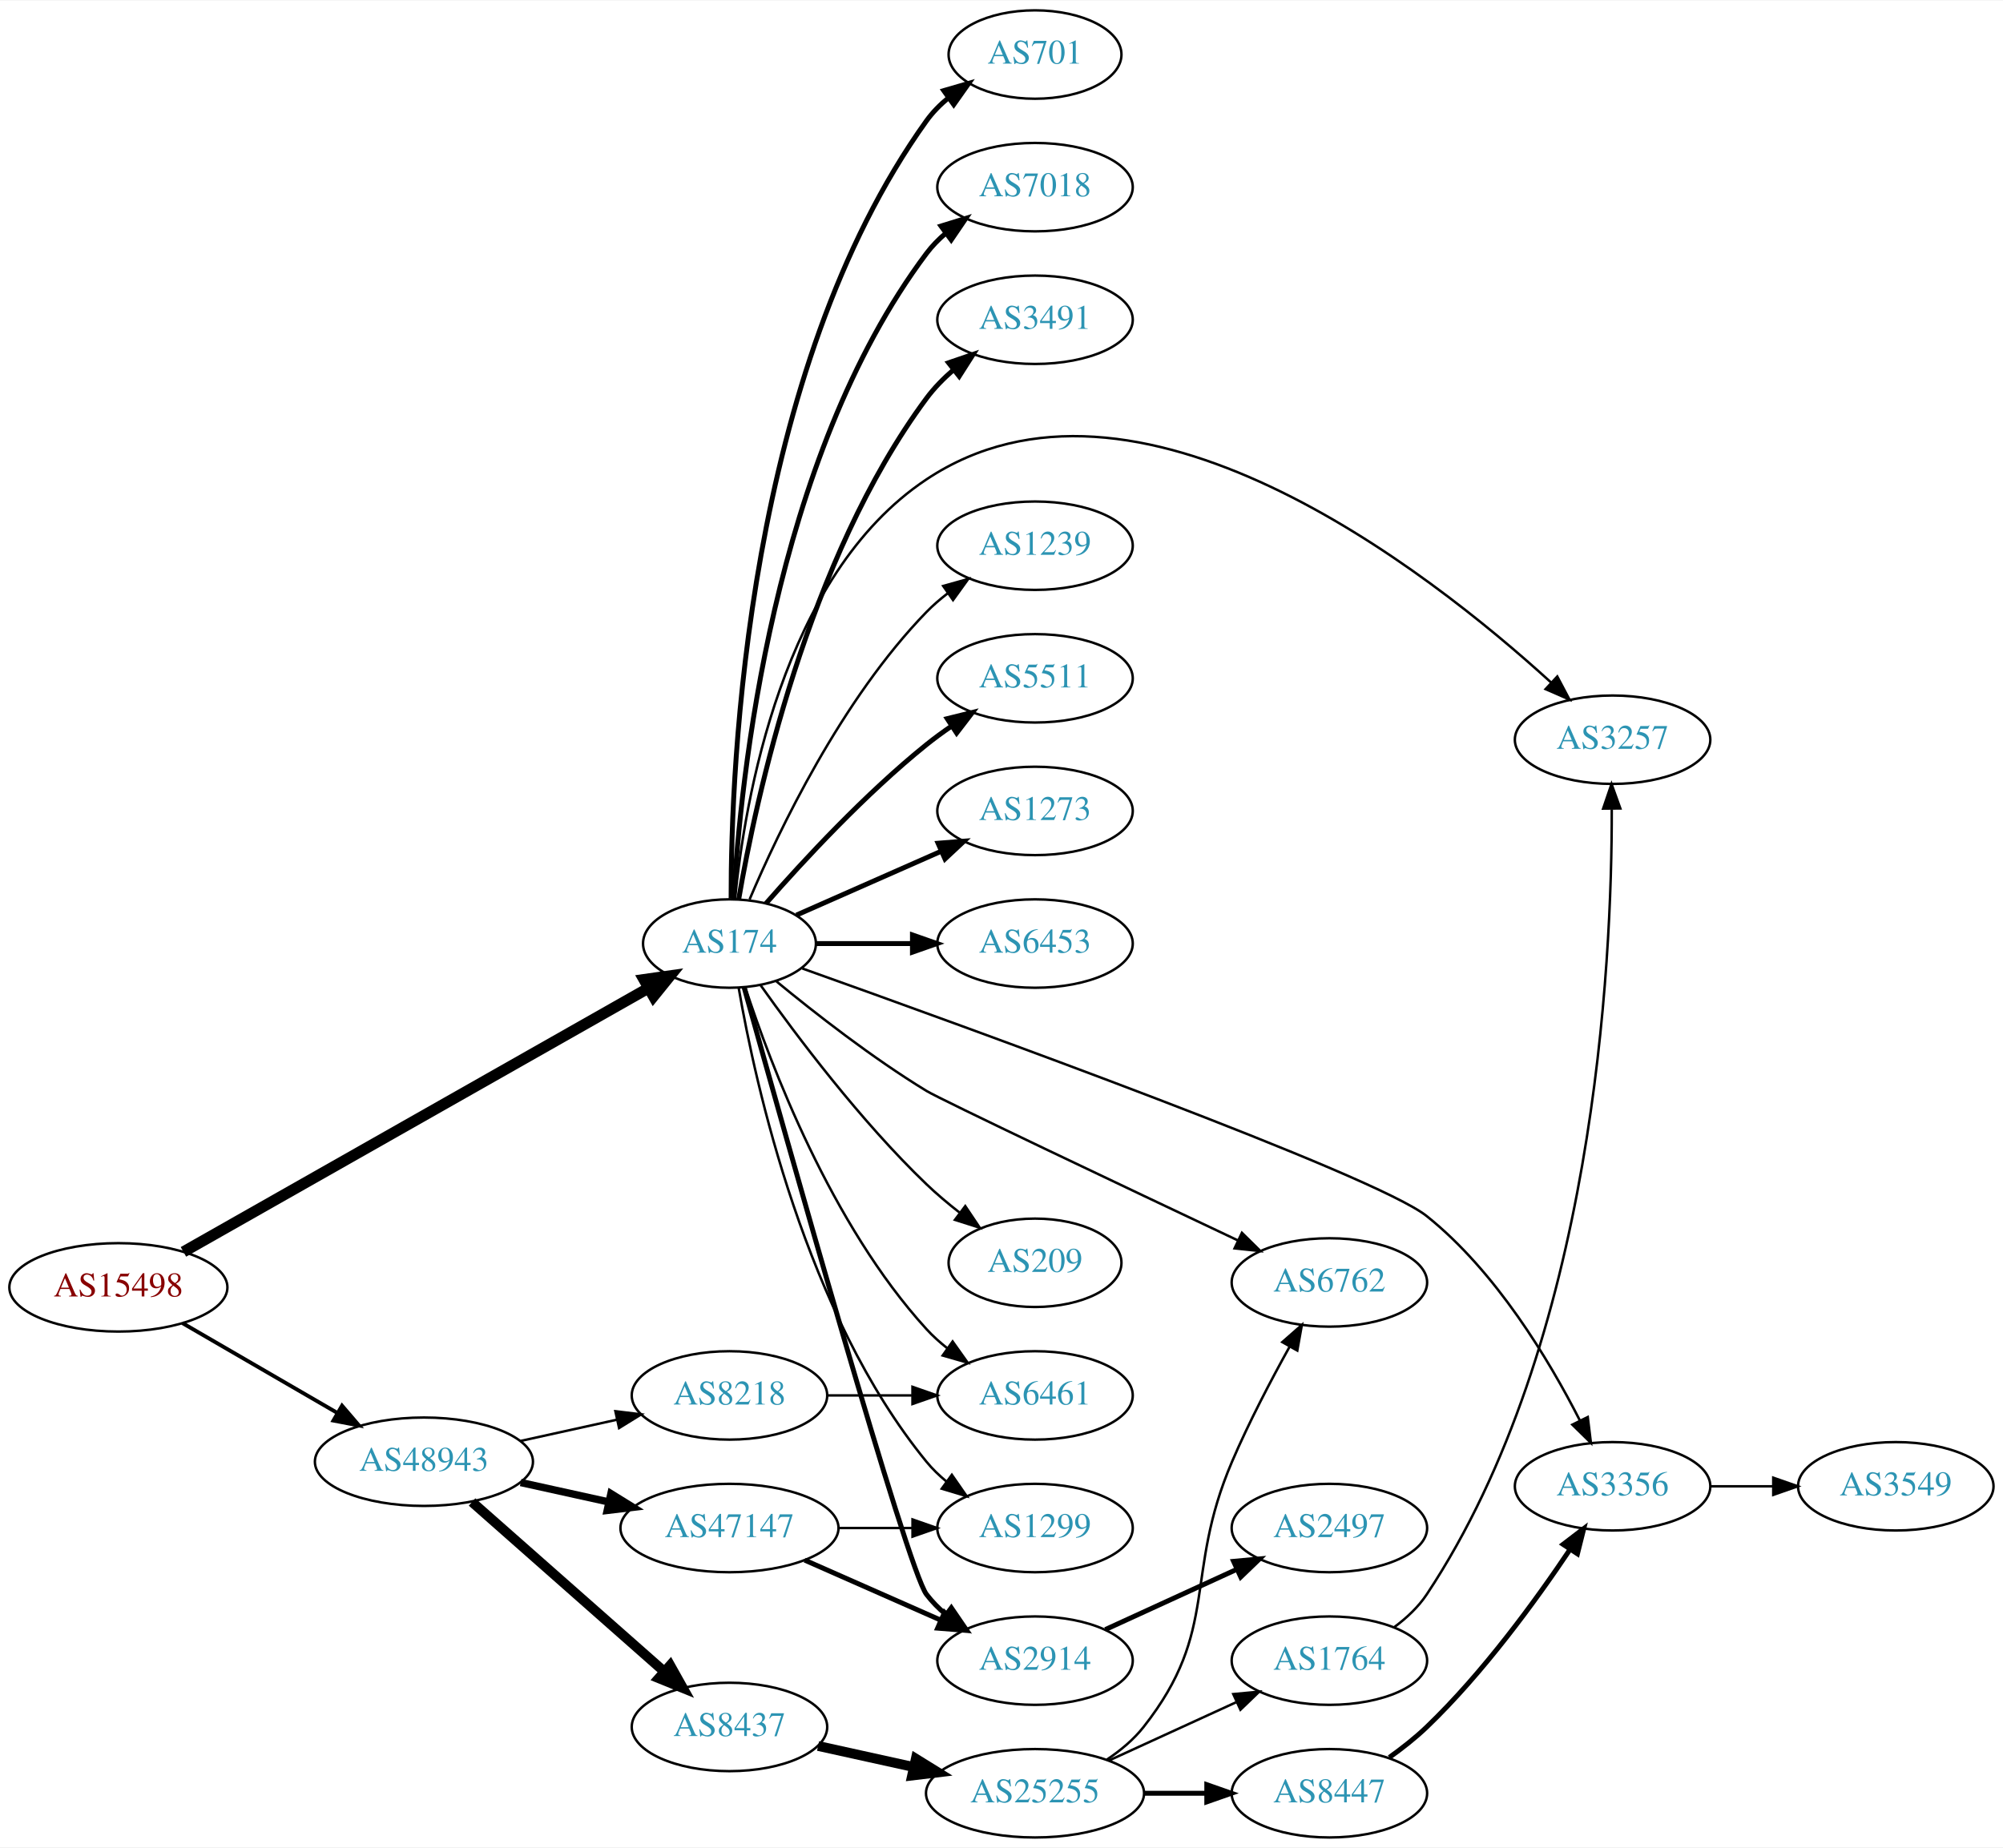
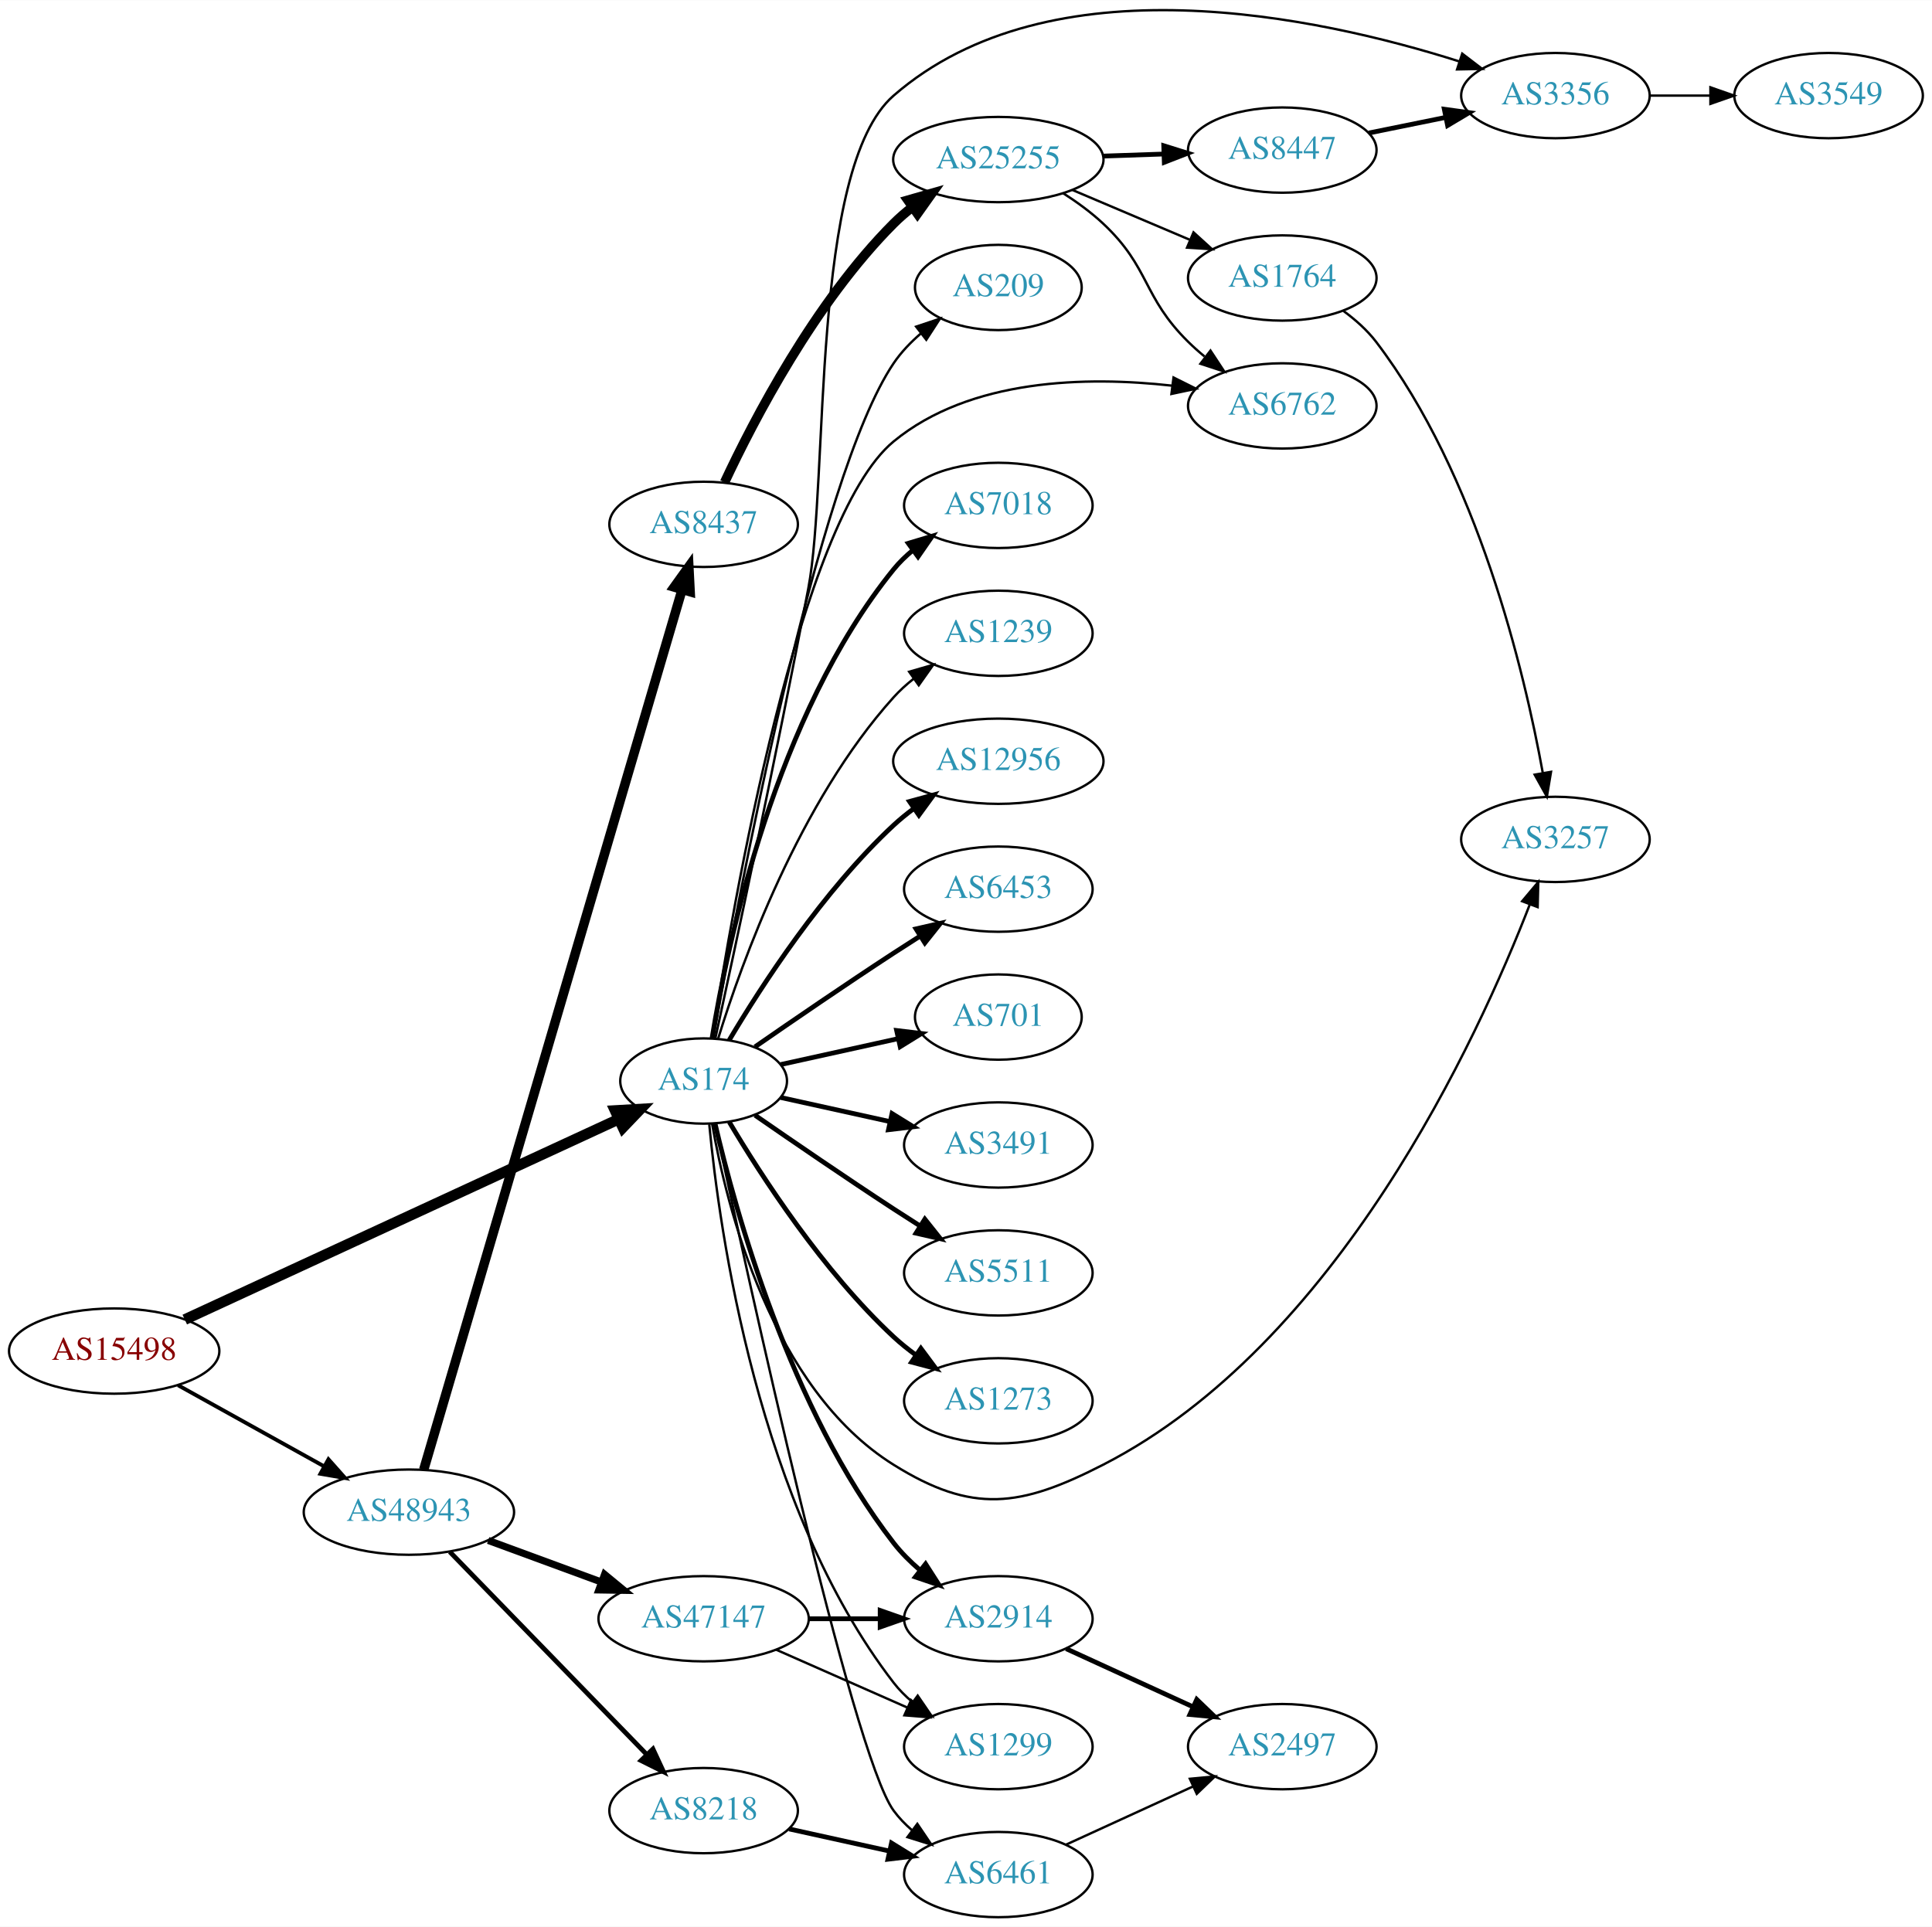
- <svg xmlns="http://www.w3.org/2000/svg" xmlns:xlink="http://www.w3.org/1999/xlink" width="815pt" height="752pt" viewBox="0.00 0.00 815.45 752.00">
-   <g id="graph0" class="graph" transform="scale(1 1) rotate(0) translate(4 748)">
-     <polygon fill="white" stroke="none" points="-4,4 -4,-748 811.448,-748 811.448,4 -4,4" />
+ <svg xmlns="http://www.w3.org/2000/svg" xmlns:xlink="http://www.w3.org/1999/xlink" width="815pt" height="813pt" viewBox="0.00 0.00 815.45 813.27">
+   <g id="graph0" class="graph" transform="scale(1 1) rotate(0) translate(4 809.27)">
+     <polygon fill="white" stroke="none" points="-4,4 -4,-809.27 811.448,-809.27 811.448,4 -4,4" />
    <g id="node1" class="node">
      <g id="a_node1">
        <a xlink:href="/asn/15498" xlink:title="AS15498 ~ RTCnow Streaming Services GmbH [AT]">
-           <ellipse fill="#ffffff" stroke="black" cx="44.196" cy="-224" rx="44.393" ry="18" />
-           <text text-anchor="middle" x="44.196" y="-220.3" font-family="Times,serif" font-size="14.00" fill="#880000">AS15498</text>
+           <ellipse fill="#ffffff" stroke="black" cx="44.196" cy="-239" rx="44.393" ry="18" />
+           <text text-anchor="middle" x="44.196" y="-235.3" font-family="Times,serif" font-size="14.00" fill="#880000">AS15498</text>
        </a>
      </g>
    </g>
    <g id="node2" class="node">
      <g id="a_node2">
        <a xlink:href="/asn/174" xlink:title="AS174 ~ Cogent Communications [US]">
-           <ellipse fill="#ffffff" stroke="black" cx="292.98" cy="-364" rx="35.194" ry="18" />
-           <text text-anchor="middle" x="292.98" y="-360.3" font-family="Times,serif" font-size="14.00" fill="#2c94b3">AS174</text>
+           <ellipse fill="#ffffff" stroke="black" cx="292.98" cy="-353" rx="35.194" ry="18" />
+           <text text-anchor="middle" x="292.98" y="-349.3" font-family="Times,serif" font-size="14.00" fill="#2c94b3">AS174</text>
        </a>
      </g>
    </g>
    <g id="edge1" class="edge">
-       <path fill="none" stroke="black" stroke-width="4.5" d="M70.677,-238.455C116.007,-264.171 210.541,-317.8 260.102,-345.915" />
-       <polygon fill="black" stroke="black" stroke-width="4.5" points="258.17,-349.346 268.81,-350.856 262.055,-342.497 258.17,-349.346" />
+       <path fill="none" stroke="black" stroke-width="4.5" d="M73.988,-252.3C119.523,-273.335 208.01,-314.211 257.085,-336.88" />
+       <polygon fill="black" stroke="black" stroke-width="4.5" points="255.62,-340.541 266.35,-341.16 258.923,-333.392 255.62,-340.541" />
    </g>
    <g id="node3" class="node">
      <g id="a_node3">
        <a xlink:href="/asn/48943" xlink:title="AS48943 ~ KAPPER NETWORK-COMMUNICATIONS GmbH [AT]">
-           <ellipse fill="#ffffff" stroke="black" cx="168.588" cy="-153" rx="44.393" ry="18" />
-           <text text-anchor="middle" x="168.588" y="-149.3" font-family="Times,serif" font-size="14.00" fill="#2c94b3">AS48943</text>
+           <ellipse fill="#ffffff" stroke="black" cx="168.588" cy="-171" rx="44.393" ry="18" />
+           <text text-anchor="middle" x="168.588" y="-167.3" font-family="Times,serif" font-size="14.00" fill="#2c94b3">AS48943</text>
        </a>
      </g>
    </g>
    <g id="edge2" class="edge">
-       <path fill="none" stroke="black" stroke-width="1.565" d="M70.259,-209.461C88.454,-198.906 113.287,-184.5 133.315,-172.882" />
-       <polygon fill="black" stroke="black" stroke-width="1.565" points="135.244,-175.809 142.138,-167.764 131.732,-169.754 135.244,-175.809" />
+       <path fill="none" stroke="black" stroke-width="1.62" d="M71.152,-224.579C89.083,-214.617 113.137,-201.253 132.735,-190.364" />
+       <polygon fill="black" stroke="black" stroke-width="1.62" points="134.628,-193.316 141.669,-185.4 131.228,-187.197 134.628,-193.316" />
    </g>
    <g id="node4" class="node">
      <g id="a_node4">
-         <a xlink:href="/asn/701" xlink:title="AS701 ~ UUNET [US]">
-           <ellipse fill="#ffffff" stroke="black" cx="417.373" cy="-726" rx="35.194" ry="18" />
-           <text text-anchor="middle" x="417.373" y="-722.3" font-family="Times,serif" font-size="14.00" fill="#2c94b3">AS701</text>
+         <a xlink:href="/asn/7018" xlink:title="AS7018 ~ AT&amp;T Services, Inc. [US]">
+           <ellipse fill="#ffffff" stroke="black" cx="417.373" cy="-596" rx="39.794" ry="18" />
+           <text text-anchor="middle" x="417.373" y="-592.3" font-family="Times,serif" font-size="14.00" fill="#2c94b3">AS7018</text>
        </a>
      </g>
    </g>
    <g id="edge3" class="edge">
-       <path fill="none" stroke="black" stroke-width="2" d="M293.648,-382.298C293.569,-436.16 299.862,-596.771 373.176,-699 375.67,-702.477 378.763,-705.603 382.141,-708.388" />
-       <polygon fill="black" stroke="black" stroke-width="2" points="380.216,-711.314 390.39,-714.27 384.28,-705.615 380.216,-711.314" />
+       <path fill="none" stroke="black" stroke-width="2" d="M296.561,-371.178C303.016,-410.997 323.088,-507.286 373.176,-569 375.545,-571.918 378.318,-574.612 381.295,-577.075" />
+       <polygon fill="black" stroke="black" stroke-width="2" points="379.371,-580.003 389.517,-583.052 383.486,-574.341 379.371,-580.003" />
    </g>
    <g id="node5" class="node">
      <g id="a_node5">
-         <a xlink:href="/asn/7018" xlink:title="AS7018 ~ AT&amp;T Services, Inc. [US]">
-           <ellipse fill="#ffffff" stroke="black" cx="417.373" cy="-672" rx="39.794" ry="18" />
-           <text text-anchor="middle" x="417.373" y="-668.3" font-family="Times,serif" font-size="14.00" fill="#2c94b3">AS7018</text>
+         <a xlink:href="/asn/1239" xlink:title="AS1239 ~ Sprint [US]">
+           <ellipse fill="#ffffff" stroke="black" cx="417.373" cy="-542" rx="39.794" ry="18" />
+           <text text-anchor="middle" x="417.373" y="-538.3" font-family="Times,serif" font-size="14.00" fill="#2c94b3">AS1239</text>
        </a>
      </g>
    </g>
    <g id="edge4" class="edge">
-       <path fill="none" stroke="black" stroke-width="2" d="M294.675,-382.063C297.363,-429.78 310.383,-561.264 373.176,-645 375.431,-648.007 378.128,-650.76 381.058,-653.26" />
-       <polygon fill="black" stroke="black" stroke-width="2" points="379.092,-656.159 389.214,-659.288 383.253,-650.53 379.092,-656.159" />
+       <path fill="none" stroke="black" d="M299.118,-370.94C309.021,-402.979 333.359,-470.812 373.176,-515 375.693,-517.792 378.564,-520.401 381.603,-522.812" />
+       <polygon fill="black" stroke="black" points="379.732,-525.776 389.911,-528.715 383.786,-520.07 379.732,-525.776" />
    </g>
    <g id="node6" class="node">
      <g id="a_node6">
-         <a xlink:href="/asn/3491" xlink:title="AS3491 ~ PCCW Global, Inc. [US]">
-           <ellipse fill="#ffffff" stroke="black" cx="417.373" cy="-618" rx="39.794" ry="18" />
-           <text text-anchor="middle" x="417.373" y="-614.3" font-family="Times,serif" font-size="14.00" fill="#2c94b3">AS3491</text>
+         <a xlink:href="/asn/12956" xlink:title="AS12956 ~ TELXIUS [ES]">
+           <ellipse fill="#ffffff" stroke="black" cx="417.373" cy="-488" rx="44.393" ry="18" />
+           <text text-anchor="middle" x="417.373" y="-484.3" font-family="Times,serif" font-size="14.00" fill="#2c94b3">AS12956</text>
        </a>
      </g>
    </g>
    <g id="edge5" class="edge">
-       <path fill="none" stroke="black" stroke-width="2" d="M296.746,-382.084C303.62,-422.231 324.559,-520.419 373.176,-586 376.292,-590.203 380.115,-594.1 384.186,-597.623" />
-       <polygon fill="black" stroke="black" stroke-width="2" points="382.174,-600.493 392.199,-603.92 386.499,-594.989 382.174,-600.493" />
+       <path fill="none" stroke="black" stroke-width="2" d="M303.793,-370.279C317.299,-393.011 343.359,-433.314 373.176,-461 375.783,-463.42 378.637,-465.746 381.595,-467.948" />
+       <polygon fill="black" stroke="black" stroke-width="2" points="379.873,-471.012 390.095,-473.8 383.843,-465.246 379.873,-471.012" />
    </g>
    <g id="node7" class="node">
      <g id="a_node7">
-         <a xlink:href="/asn/1239" xlink:title="AS1239 ~ Sprint [US]">
-           <ellipse fill="#ffffff" stroke="black" cx="417.373" cy="-526" rx="39.794" ry="18" />
-           <text text-anchor="middle" x="417.373" y="-522.3" font-family="Times,serif" font-size="14.00" fill="#2c94b3">AS1239</text>
+         <a xlink:href="/asn/6453" xlink:title="AS6453 ~ TATA COMMUNICATIONS (AMERICA) INC [US]">
+           <ellipse fill="#ffffff" stroke="black" cx="417.373" cy="-434" rx="39.794" ry="18" />
+           <text text-anchor="middle" x="417.373" y="-430.3" font-family="Times,serif" font-size="14.00" fill="#2c94b3">AS6453</text>
        </a>
      </g>
    </g>
    <g id="edge6" class="edge">
-       <path fill="none" stroke="black" d="M301.171,-381.975C312.938,-409.682 338.512,-463.348 373.176,-499 375.797,-501.695 378.737,-504.239 381.82,-506.608" />
-       <polygon fill="black" stroke="black" points="379.986,-509.597 390.189,-512.455 383.995,-503.859 379.986,-509.597" />
+       <path fill="none" stroke="black" stroke-width="2" d="M314.671,-367.44C330.563,-378.449 353.113,-393.897 373.176,-407 376.758,-409.339 380.529,-411.759 384.289,-414.144" />
+       <polygon fill="black" stroke="black" stroke-width="2" points="382.623,-417.231 392.95,-419.596 386.352,-411.307 382.623,-417.231" />
    </g>
    <g id="node8" class="node">
      <g id="a_node8">
-         <a xlink:href="/asn/5511" xlink:title="AS5511 ~ Orange S.A. [FR]">
-           <ellipse fill="#ffffff" stroke="black" cx="417.373" cy="-472" rx="39.794" ry="18" />
-           <text text-anchor="middle" x="417.373" y="-468.3" font-family="Times,serif" font-size="14.00" fill="#2c94b3">AS5511</text>
+         <a xlink:href="/asn/701" xlink:title="AS701 ~ UUNET [US]">
+           <ellipse fill="#ffffff" stroke="black" cx="417.373" cy="-380" rx="35.194" ry="18" />
+           <text text-anchor="middle" x="417.373" y="-376.3" font-family="Times,serif" font-size="14.00" fill="#2c94b3">AS701</text>
        </a>
      </g>
    </g>
    <g id="edge7" class="edge">
-       <path fill="none" stroke="black" stroke-width="2" d="M307.854,-380.345C322.924,-397.559 348.202,-424.901 373.176,-445 376.432,-447.62 379.957,-450.192 383.542,-452.646" />
-       <polygon fill="black" stroke="black" stroke-width="2" points="381.629,-455.577 391.914,-458.121 385.46,-449.719 381.629,-455.577" />
+       <path fill="none" stroke="black" stroke-width="2" d="M325.499,-359.953C340.632,-363.292 358.96,-367.335 375.18,-370.913" />
+       <polygon fill="black" stroke="black" stroke-width="2" points="374.441,-374.334 384.96,-373.07 375.949,-367.498 374.441,-374.334" />
    </g>
    <g id="node9" class="node">
      <g id="a_node9">
-         <a xlink:href="/asn/1273" xlink:title="AS1273 ~ Vodafone Group PLC [EU]">
-           <ellipse fill="#ffffff" stroke="black" cx="417.373" cy="-418" rx="39.794" ry="18" />
-           <text text-anchor="middle" x="417.373" y="-414.3" font-family="Times,serif" font-size="14.00" fill="#2c94b3">AS1273</text>
+         <a xlink:href="/asn/3491" xlink:title="AS3491 ~ PCCW Global, Inc. [US]">
+           <ellipse fill="#ffffff" stroke="black" cx="417.373" cy="-326" rx="39.794" ry="18" />
+           <text text-anchor="middle" x="417.373" y="-322.3" font-family="Times,serif" font-size="14.00" fill="#2c94b3">AS3491</text>
        </a>
      </g>
    </g>
    <g id="edge8" class="edge">
-       <path fill="none" stroke="black" stroke-width="2" d="M320.237,-375.584C337.422,-383.167 360.135,-393.188 379.17,-401.586" />
-       <polygon fill="black" stroke="black" stroke-width="2" points="377.896,-404.849 388.458,-405.684 380.721,-398.445 377.896,-404.849" />
+       <path fill="none" stroke="black" stroke-width="2" d="M325.499,-346.047C339.56,-342.945 356.378,-339.235 371.702,-335.854" />
+       <polygon fill="black" stroke="black" stroke-width="2" points="372.501,-339.262 381.512,-333.69 370.993,-332.427 372.501,-339.262" />
    </g>
    <g id="node10" class="node">
      <g id="a_node10">
-         <a xlink:href="/asn/6453" xlink:title="AS6453 ~ TATA COMMUNICATIONS (AMERICA) INC [US]">
-           <ellipse fill="#ffffff" stroke="black" cx="417.373" cy="-364" rx="39.794" ry="18" />
-           <text text-anchor="middle" x="417.373" y="-360.3" font-family="Times,serif" font-size="14.00" fill="#2c94b3">AS6453</text>
+         <a xlink:href="/asn/5511" xlink:title="AS5511 ~ Orange S.A. [FR]">
+           <ellipse fill="#ffffff" stroke="black" cx="417.373" cy="-272" rx="39.794" ry="18" />
+           <text text-anchor="middle" x="417.373" y="-268.3" font-family="Times,serif" font-size="14.00" fill="#2c94b3">AS5511</text>
        </a>
      </g>
    </g>
    <g id="edge9" class="edge">
-       <path fill="none" stroke="black" stroke-width="2" d="M328.399,-364C340.45,-364 354.226,-364 367.244,-364" />
-       <polygon fill="black" stroke="black" stroke-width="2" points="367.474,-367.5 377.473,-364 367.473,-360.5 367.474,-367.5" />
+       <path fill="none" stroke="black" stroke-width="2" d="M314.671,-338.56C330.563,-327.551 353.113,-312.103 373.176,-299 376.758,-296.661 380.529,-294.241 384.289,-291.856" />
+       <polygon fill="black" stroke="black" stroke-width="2" points="386.352,-294.693 392.95,-286.404 382.623,-288.769 386.352,-294.693" />
    </g>
    <g id="node11" class="node">
      <g id="a_node11">
-         <a xlink:href="/asn/6461" xlink:title="AS6461 ~ Zayo Bandwidth [US]">
-           <ellipse fill="#ffffff" stroke="black" cx="417.373" cy="-180" rx="39.794" ry="18" />
-           <text text-anchor="middle" x="417.373" y="-176.3" font-family="Times,serif" font-size="14.00" fill="#2c94b3">AS6461</text>
+         <a xlink:href="/asn/1273" xlink:title="AS1273 ~ Vodafone Group PLC [EU]">
+           <ellipse fill="#ffffff" stroke="black" cx="417.373" cy="-218" rx="39.794" ry="18" />
+           <text text-anchor="middle" x="417.373" y="-214.3" font-family="Times,serif" font-size="14.00" fill="#2c94b3">AS1273</text>
        </a>
      </g>
    </g>
    <g id="edge10" class="edge">
-       <path fill="none" stroke="black" d="M299.423,-346.125C309.653,-314.884 334.285,-249.621 373.176,-207 375.71,-204.224 378.593,-201.625 381.639,-199.221" />
-       <polygon fill="black" stroke="black" points="383.822,-201.965 389.957,-193.327 379.774,-196.253 383.822,-201.965" />
+       <path fill="none" stroke="black" stroke-width="2" d="M303.793,-335.721C317.299,-312.989 343.359,-272.686 373.176,-245 376.083,-242.301 379.296,-239.72 382.62,-237.297" />
+       <polygon fill="black" stroke="black" stroke-width="2" points="384.679,-240.13 390.998,-231.625 380.755,-234.333 384.679,-240.13" />
    </g>
    <g id="node12" class="node">
      <g id="a_node12">
-         <a xlink:href="/asn/2914" xlink:title="AS2914 ~ NTT America, Inc. [US]">
-           <ellipse fill="#ffffff" stroke="black" cx="417.373" cy="-72" rx="39.794" ry="18" />
-           <text text-anchor="middle" x="417.373" y="-68.3" font-family="Times,serif" font-size="14.00" fill="#2c94b3">AS2914</text>
+         <a xlink:href="/asn/3356" xlink:title="AS3356 ~ Level 3 Parent, LLC [US]">
+           <ellipse fill="#ffffff" stroke="black" cx="652.508" cy="-769" rx="39.794" ry="18" />
+           <text text-anchor="middle" x="652.508" y="-765.3" font-family="Times,serif" font-size="14.00" fill="#2c94b3">AS3356</text>
        </a>
      </g>
    </g>
    <g id="edge11" class="edge">
-       <path fill="none" stroke="black" stroke-width="2" d="M298.934,-346.173C315.046,-288.366 365.372,-109.239 373.176,-99 375.455,-96.011 378.167,-93.27 381.107,-90.777" />
-       <polygon fill="black" stroke="black" stroke-width="2" points="383.301,-93.508 389.277,-84.759 379.149,-87.872 383.301,-93.508" />
+       <path fill="none" stroke="black" d="M297.939,-371.044C305.798,-407.075 323.765,-490.53 337.176,-561 345.947,-607.082 337.78,-738.218 373.176,-769 439.528,-826.702 552.186,-802.371 611.792,-783.475" />
+       <polygon fill="black" stroke="black" points="613.171,-786.706 621.585,-780.267 610.992,-780.054 613.171,-786.706" />
    </g>
    <g id="node13" class="node">
      <g id="a_node13">
-         <a xlink:href="/asn/1299" xlink:title="AS1299 ~ Telia Carrier [EU]">
-           <ellipse fill="#ffffff" stroke="black" cx="417.373" cy="-126" rx="39.794" ry="18" />
-           <text text-anchor="middle" x="417.373" y="-122.3" font-family="Times,serif" font-size="14.00" fill="#2c94b3">AS1299</text>
+         <a xlink:href="/asn/209" xlink:title="AS209 ~ CenturyLink Communications, LLC [US]">
+           <ellipse fill="#ffffff" stroke="black" cx="417.373" cy="-688" rx="35.194" ry="18" />
+           <text text-anchor="middle" x="417.373" y="-684.3" font-family="Times,serif" font-size="14.00" fill="#2c94b3">AS209</text>
        </a>
      </g>
    </g>
    <g id="edge12" class="edge">
-       <path fill="none" stroke="black" d="M296.729,-345.946C303.471,-306.865 324.002,-213.117 373.176,-153 375.556,-150.091 378.336,-147.403 381.318,-144.944" />
-       <polygon fill="black" stroke="black" points="383.509,-147.679 389.547,-138.973 379.398,-142.013 383.509,-147.679" />
+       <path fill="none" stroke="black" d="M297.045,-370.899C307.144,-428.451 340.595,-607.802 373.176,-656 376.313,-660.639 380.351,-664.862 384.698,-668.608" />
+       <polygon fill="black" stroke="black" points="382.675,-671.468 392.724,-674.824 386.961,-665.933 382.675,-671.468" />
    </g>
    <g id="node14" class="node">
      <g id="a_node14">
-         <a xlink:href="/asn/3356" xlink:title="AS3356 ~ Level 3 Parent, LLC [US]">
-           <ellipse fill="#ffffff" stroke="black" cx="652.508" cy="-143" rx="39.794" ry="18" />
-           <text text-anchor="middle" x="652.508" y="-139.3" font-family="Times,serif" font-size="14.00" fill="#2c94b3">AS3356</text>
+         <a xlink:href="/asn/1299" xlink:title="AS1299 ~ Telia Carrier [EU]">
+           <ellipse fill="#ffffff" stroke="black" cx="417.373" cy="-72" rx="39.794" ry="18" />
+           <text text-anchor="middle" x="417.373" y="-68.3" font-family="Times,serif" font-size="14.00" fill="#2c94b3">AS1299</text>
        </a>
      </g>
    </g>
    <g id="edge13" class="edge">
-       <path fill="none" stroke="black" d="M322.645,-353.846C390.326,-329.718 555.946,-269.715 576.862,-253 605.033,-230.485 626.625,-194.473 639.173,-169.83" />
-       <polygon fill="black" stroke="black" points="642.404,-171.192 643.686,-160.675 636.125,-168.096 642.404,-171.192" />
+       <path fill="none" stroke="black" d="M295.361,-334.724C299.58,-290.026 315.752,-173.419 373.176,-99 375.473,-96.024 378.197,-93.293 381.144,-90.805" />
+       <polygon fill="black" stroke="black" points="383.338,-93.537 389.324,-84.795 379.193,-87.896 383.338,-93.537" />
    </g>
    <g id="node15" class="node">
      <g id="a_node15">
-         <a xlink:href="/asn/3257" xlink:title="AS3257 ~ GTT [DE]">
-           <ellipse fill="#ffffff" stroke="black" cx="652.508" cy="-447" rx="39.794" ry="18" />
-           <text text-anchor="middle" x="652.508" y="-443.3" font-family="Times,serif" font-size="14.00" fill="#2c94b3">AS3257</text>
+         <a xlink:href="/asn/2914" xlink:title="AS2914 ~ NTT America, Inc. [US]">
+           <ellipse fill="#ffffff" stroke="black" cx="417.373" cy="-126" rx="39.794" ry="18" />
+           <text text-anchor="middle" x="417.373" y="-122.3" font-family="Times,serif" font-size="14.00" fill="#2c94b3">AS2914</text>
        </a>
      </g>
    </g>
    <g id="edge14" class="edge">
-       <path fill="none" stroke="black" d="M295.244,-382.105C299.071,-421.333 314.23,-513.788 373.176,-553 457.972,-609.408 577.047,-516.269 627.457,-470.312" />
-       <polygon fill="black" stroke="black" points="629.989,-472.737 634.942,-463.371 625.23,-467.604 629.989,-472.737" />
+       <path fill="none" stroke="black" stroke-width="2" d="M297.826,-334.934C306.302,-298.407 329.407,-214.455 373.176,-158 376.382,-153.865 380.256,-150.006 384.351,-146.501" />
+       <polygon fill="black" stroke="black" stroke-width="2" points="386.662,-149.137 392.38,-140.217 382.348,-143.624 386.662,-149.137" />
    </g>
    <g id="node16" class="node">
      <g id="a_node16">
-         <a xlink:href="/asn/6762" xlink:title="AS6762 ~ TELECOM ITALIA SPARKLE S.p.A. [IT]">
-           <ellipse fill="#ffffff" stroke="black" cx="537.215" cy="-226" rx="39.794" ry="18" />
-           <text text-anchor="middle" x="537.215" y="-222.3" font-family="Times,serif" font-size="14.00" fill="#2c94b3">AS6762</text>
+         <a xlink:href="/asn/6461" xlink:title="AS6461 ~ Zayo Bandwidth [US]">
+           <ellipse fill="#ffffff" stroke="black" cx="417.373" cy="-18" rx="39.794" ry="18" />
+           <text text-anchor="middle" x="417.373" y="-14.3" font-family="Times,serif" font-size="14.00" fill="#2c94b3">AS6461</text>
        </a>
      </g>
    </g>
    <g id="edge15" class="edge">
-       <path fill="none" stroke="black" d="M312.106,-348.584C327.689,-335.75 351.081,-317.465 373.176,-304 379.067,-300.41 453.822,-264.935 500.036,-243.082" />
-       <polygon fill="black" stroke="black" points="501.604,-246.212 509.149,-238.774 498.612,-239.884 501.604,-246.212" />
+       <path fill="none" stroke="black" d="M297.794,-334.987C311.087,-272.727 355.525,-69.113 373.176,-45 375.397,-41.967 378.07,-39.197 380.985,-36.686" />
+       <polygon fill="black" stroke="black" points="383.181,-39.416 389.121,-30.643 379.006,-33.797 383.181,-39.416" />
    </g>
    <g id="node17" class="node">
      <g id="a_node17">
-         <a xlink:href="/asn/209" xlink:title="AS209 ~ CenturyLink Communications, LLC [US]">
-           <ellipse fill="#ffffff" stroke="black" cx="417.373" cy="-234" rx="35.194" ry="18" />
-           <text text-anchor="middle" x="417.373" y="-230.3" font-family="Times,serif" font-size="14.00" fill="#2c94b3">AS209</text>
+         <a xlink:href="/asn/6762" xlink:title="AS6762 ~ TELECOM ITALIA SPARKLE S.p.A. [IT]">
+           <ellipse fill="#ffffff" stroke="black" cx="537.215" cy="-638" rx="39.794" ry="18" />
+           <text text-anchor="middle" x="537.215" y="-634.3" font-family="Times,serif" font-size="14.00" fill="#2c94b3">AS6762</text>
        </a>
      </g>
    </g>
    <g id="edge16" class="edge">
-       <path fill="none" stroke="black" d="M305.7,-346.965C320.218,-326.508 346.333,-291.736 373.176,-266 377.303,-262.044 381.927,-258.149 386.575,-254.512" />
-       <polygon fill="black" stroke="black" points="388.97,-257.092 394.865,-248.288 384.767,-251.494 388.97,-257.092" />
+       <path fill="none" stroke="black" d="M296.651,-371.27C305.121,-426.525 333.195,-590.095 373.176,-623 405.537,-649.633 454.706,-650.563 490.586,-646.563" />
+       <polygon fill="black" stroke="black" points="491.32,-649.997 500.794,-645.254 490.43,-643.054 491.32,-649.997" />
    </g>
    <g id="node18" class="node">
      <g id="a_node18">
-         <a xlink:href="/asn/8437" xlink:title="AS8437 ~ Hutchison Drei Austria GmbH [AT]">
-           <ellipse fill="#ffffff" stroke="black" cx="292.98" cy="-45" rx="39.794" ry="18" />
-           <text text-anchor="middle" x="292.98" y="-41.3" font-family="Times,serif" font-size="14.00" fill="#2c94b3">AS8437</text>
+         <a xlink:href="/asn/3257" xlink:title="AS3257 ~ GTT [DE]">
+           <ellipse fill="#ffffff" stroke="black" cx="652.508" cy="-455" rx="39.794" ry="18" />
+           <text text-anchor="middle" x="652.508" y="-451.3" font-family="Times,serif" font-size="14.00" fill="#2c94b3">AS3257</text>
        </a>
      </g>
    </g>
    <g id="edge17" class="edge">
-       <path fill="none" stroke="black" stroke-width="4" d="M188.177,-136.597C208.994,-118.228 242.87,-88.335 266.23,-67.722" />
-       <polygon fill="black" stroke="black" stroke-width="4" points="268.833,-70.093 274.016,-60.852 264.202,-64.844 268.833,-70.093" />
+       <path fill="none" stroke="black" d="M296.553,-335.026C302.644,-300.005 321.524,-223.243 373.176,-191 406.502,-170.197 426.607,-173.084 461.569,-191 560.641,-241.77 619.773,-370.93 641.72,-427.619" />
+       <polygon fill="black" stroke="black" points="638.462,-428.898 645.272,-437.014 645.009,-426.422 638.462,-428.898" />
    </g>
    <g id="node19" class="node">
      <g id="a_node19">
        <a xlink:href="/asn/47147" xlink:title="AS47147 ~ ANEXIA Internetdienstleistungs GmbH [AT]">
          <ellipse fill="#ffffff" stroke="black" cx="292.98" cy="-126" rx="44.393" ry="18" />
          <text text-anchor="middle" x="292.98" y="-122.3" font-family="Times,serif" font-size="14.00" fill="#2c94b3">AS47147</text>
        </a>
      </g>
    </g>
    <g id="edge18" class="edge">
-       <path fill="none" stroke="black" stroke-width="3" d="M207.978,-144.531C219.37,-142.018 231.993,-139.233 243.917,-136.603" />
-       <polygon fill="black" stroke="black" stroke-width="3" points="244.716,-140.011 253.727,-134.439 243.208,-133.175 244.716,-140.011" />
+       <path fill="none" stroke="black" stroke-width="3" d="M202.066,-159.059C216.727,-153.668 234.234,-147.232 249.886,-141.477" />
+       <polygon fill="black" stroke="black" stroke-width="3" points="251.173,-144.733 259.351,-137.997 248.758,-138.163 251.173,-144.733" />
    </g>
    <g id="node20" class="node">
      <g id="a_node20">
+         <a xlink:href="/asn/8437" xlink:title="AS8437 ~ Hutchison Drei Austria GmbH [AT]">
+           <ellipse fill="#ffffff" stroke="black" cx="292.98" cy="-588" rx="39.794" ry="18" />
+           <text text-anchor="middle" x="292.98" y="-584.3" font-family="Times,serif" font-size="14.00" fill="#2c94b3">AS8437</text>
+         </a>
+       </g>
+     </g>
+     <g id="edge19" class="edge">
+       <path fill="none" stroke="black" stroke-width="4" d="M174.847,-188.918C194.071,-254.414 260.617,-481.143 283.878,-560.394" />
+       <polygon fill="black" stroke="black" stroke-width="4" points="280.566,-561.539 286.741,-570.149 287.283,-559.568 280.566,-561.539" />
+     </g>
+     <g id="node21" class="node">
+       <g id="a_node21">
        <a xlink:href="/asn/8218" xlink:title="AS8218 ~ legacy Neotelecoms [FR]">
-           <ellipse fill="#ffffff" stroke="black" cx="292.98" cy="-180" rx="39.794" ry="18" />
-           <text text-anchor="middle" x="292.98" y="-176.3" font-family="Times,serif" font-size="14.00" fill="#2c94b3">AS8218</text>
-         </a>
-       </g>
-     </g>
-     <g id="edge19" class="edge">
-       <path fill="none" stroke="black" d="M207.978,-161.469C220.369,-164.202 234.216,-167.257 247.036,-170.085" />
-       <polygon fill="black" stroke="black" points="246.532,-173.558 257.051,-172.295 248.04,-166.722 246.532,-173.558" />
+           <ellipse fill="#ffffff" stroke="black" cx="292.98" cy="-45" rx="39.794" ry="18" />
+           <text text-anchor="middle" x="292.98" y="-41.3" font-family="Times,serif" font-size="14.00" fill="#2c94b3">AS8218</text>
+         </a>
+       </g>
+     </g>
+     <g id="edge20" class="edge">
+       <path fill="none" stroke="black" stroke-width="2" d="M185.841,-154.268C207.173,-132.307 244.745,-93.628 268.987,-68.671" />
+       <polygon fill="black" stroke="black" stroke-width="2" points="271.592,-71.012 276.049,-61.401 266.571,-66.135 271.592,-71.012" />
+     </g>
+     <g id="node26" class="node">
+       <g id="a_node26">
+         <a xlink:href="/asn/3549" xlink:title="AS3549 ~ Level 3 Parent, LLC [US]">
+           <ellipse fill="#ffffff" stroke="black" cx="767.801" cy="-769" rx="39.794" ry="18" />
+           <text text-anchor="middle" x="767.801" y="-765.3" font-family="Times,serif" font-size="14.00" fill="#2c94b3">AS3549</text>
+         </a>
+       </g>
+     </g>
+     <g id="edge31" class="edge">
+       <path fill="none" stroke="black" d="M692.18,-769C700.383,-769 709.147,-769 717.679,-769" />
+       <polygon fill="black" stroke="black" points="717.919,-772.5 727.919,-769 717.919,-765.5 717.919,-772.5" />
    </g>
    <g id="node25" class="node">
      <g id="a_node25">
        <a xlink:href="/asn/2497" xlink:title="AS2497 ~ Internet Initiative Japan Inc. [JP]">
-           <ellipse fill="#ffffff" stroke="black" cx="537.215" cy="-126" rx="39.794" ry="18" />
-           <text text-anchor="middle" x="537.215" y="-122.3" font-family="Times,serif" font-size="14.00" fill="#2c94b3">AS2497</text>
+           <ellipse fill="#ffffff" stroke="black" cx="537.215" cy="-72" rx="39.794" ry="18" />
+           <text text-anchor="middle" x="537.215" y="-68.3" font-family="Times,serif" font-size="14.00" fill="#2c94b3">AS2497</text>
        </a>
      </g>
    </g>
    <g id="edge28" class="edge">
-       <path fill="none" stroke="black" stroke-width="2" d="M446.001,-84.661C461.958,-91.973 482.229,-101.261 499.512,-109.181" />
-       <polygon fill="black" stroke="black" stroke-width="2" points="498.21,-112.435 508.759,-113.419 501.126,-106.071 498.21,-112.435" />
-     </g>
-     <g id="node24" class="node">
-       <g id="a_node24">
-         <a xlink:href="/asn/3549" xlink:title="AS3549 ~ Level 3 Parent, LLC [US]">
-           <ellipse fill="#ffffff" stroke="black" cx="767.801" cy="-143" rx="39.794" ry="18" />
-           <text text-anchor="middle" x="767.801" y="-139.3" font-family="Times,serif" font-size="14.00" fill="#2c94b3">AS3549</text>
-         </a>
-       </g>
-     </g>
-     <g id="edge25" class="edge">
-       <path fill="none" stroke="black" d="M692.18,-143C700.383,-143 709.147,-143 717.679,-143" />
-       <polygon fill="black" stroke="black" points="717.919,-146.5 727.919,-143 717.919,-139.5 717.919,-146.5" />
-     </g>
-     <g id="node21" class="node">
-       <g id="a_node21">
-         <a xlink:href="/asn/25255" xlink:title="AS25255 ~ ==&gt; TELE2 AUSTRIA &lt;== [AT]">
-           <ellipse fill="#ffffff" stroke="black" cx="417.373" cy="-18" rx="44.393" ry="18" />
-           <text text-anchor="middle" x="417.373" y="-14.3" font-family="Times,serif" font-size="14.00" fill="#2c94b3">AS25255</text>
-         </a>
-       </g>
-     </g>
-     <g id="edge20" class="edge">
-       <path fill="none" stroke="black" stroke-width="4" d="M329.053,-37.263C341.092,-34.607 354.792,-31.585 367.713,-28.734" />
-       <polygon fill="black" stroke="black" stroke-width="4" points="368.851,-32.068 377.862,-26.495 367.343,-25.232 368.851,-32.068" />
-     </g>
-     <g id="edge27" class="edge">
-       <path fill="none" stroke="black" stroke-width="2" d="M323.608,-112.928C340.203,-105.607 361.062,-96.403 378.795,-88.579" />
-       <polygon fill="black" stroke="black" stroke-width="2" points="380.543,-91.634 388.279,-84.395 377.717,-85.23 380.543,-91.634" />
-     </g>
-     <g id="edge26" class="edge">
-       <path fill="none" stroke="black" d="M337.476,-126C347.165,-126 357.502,-126 367.394,-126" />
-       <polygon fill="black" stroke="black" points="367.497,-129.5 377.497,-126 367.497,-122.5 367.497,-129.5" />
-     </g>
-     <g id="edge29" class="edge">
-       <path fill="none" stroke="black" d="M332.706,-180C343.644,-180 355.695,-180 367.161,-180" />
-       <polygon fill="black" stroke="black" points="367.479,-183.5 377.479,-180 367.479,-176.5 367.479,-183.5" />
-     </g>
-     <g id="edge23" class="edge">
-       <path fill="none" stroke="black" d="M446.689,-31.739C452.203,-35.433 457.52,-39.858 461.569,-45 492.867,-84.754 477.664,-106.483 497.569,-153 504.398,-168.961 513.411,-186.151 521.015,-199.839" />
-       <polygon fill="black" stroke="black" points="518.049,-201.706 526.01,-208.697 524.147,-198.267 518.049,-201.706" />
+       <path fill="none" stroke="black" stroke-width="2" d="M446.001,-113.339C461.958,-106.027 482.229,-96.739 499.512,-88.819" />
+       <polygon fill="black" stroke="black" stroke-width="2" points="501.126,-91.929 508.759,-84.581 498.21,-85.565 501.126,-91.929" />
+     </g>
+     <g id="edge32" class="edge">
+       <path fill="none" stroke="black" d="M446.001,-30.661C461.958,-37.973 482.229,-47.261 499.512,-55.181" />
+       <polygon fill="black" stroke="black" points="498.21,-58.435 508.759,-59.419 501.126,-52.071 498.21,-58.435" />
+     </g>
+     <g id="edge21" class="edge">
+       <path fill="none" stroke="black" d="M323.608,-112.928C340.203,-105.607 361.062,-96.403 378.795,-88.579" />
+       <polygon fill="black" stroke="black" points="380.543,-91.634 388.279,-84.395 377.717,-85.23 380.543,-91.634" />
+     </g>
+     <g id="edge22" class="edge">
+       <path fill="none" stroke="black" stroke-width="2" d="M337.476,-126C347.165,-126 357.502,-126 367.394,-126" />
+       <polygon fill="black" stroke="black" stroke-width="2" points="367.497,-129.5 377.497,-126 367.497,-122.5 367.497,-129.5" />
    </g>
    <g id="node22" class="node">
      <g id="a_node22">
-         <a xlink:href="/asn/8447" xlink:title="AS8447 ~ A1 Telekom Austria AG [AT]">
-           <ellipse fill="#ffffff" stroke="black" cx="537.215" cy="-18" rx="39.794" ry="18" />
-           <text text-anchor="middle" x="537.215" y="-14.3" font-family="Times,serif" font-size="14.00" fill="#2c94b3">AS8447</text>
-         </a>
-       </g>
-     </g>
-     <g id="edge21" class="edge">
-       <path fill="none" stroke="black" stroke-width="2" d="M461.584,-18C469.896,-18 478.659,-18 487.141,-18" />
-       <polygon fill="black" stroke="black" stroke-width="2" points="487.3,-21.5 497.3,-18 487.3,-14.5 487.3,-21.5" />
+         <a xlink:href="/asn/25255" xlink:title="AS25255 ~ ==&gt; TELE2 AUSTRIA &lt;== [AT]">
+           <ellipse fill="#ffffff" stroke="black" cx="417.373" cy="-742" rx="44.393" ry="18" />
+           <text text-anchor="middle" x="417.373" y="-738.3" font-family="Times,serif" font-size="14.00" fill="#2c94b3">AS25255</text>
+         </a>
+       </g>
+     </g>
+     <g id="edge23" class="edge">
+       <path fill="none" stroke="black" stroke-width="4" d="M301.831,-605.747C314.111,-632.017 339.938,-681.726 373.176,-715 375.626,-717.452 378.337,-719.786 381.174,-721.98" />
+       <polygon fill="black" stroke="black" stroke-width="4" points="379.195,-724.868 389.382,-727.779 383.234,-719.15 379.195,-724.868" />
+     </g>
+     <g id="edge29" class="edge">
+       <path fill="none" stroke="black" stroke-width="2" d="M329.053,-37.263C342.24,-34.354 357.42,-31.005 371.386,-27.924" />
+       <polygon fill="black" stroke="black" stroke-width="2" points="372.284,-31.31 381.295,-25.738 370.776,-24.475 372.284,-31.31" />
+     </g>
+     <g id="edge26" class="edge">
+       <path fill="none" stroke="black" d="M444.68,-727.832C450.557,-724.064 456.534,-719.716 461.569,-715 481.554,-696.281 478.069,-684.225 497.569,-665 499.7,-662.899 502.01,-660.847 504.406,-658.874" />
+       <polygon fill="black" stroke="black" points="506.918,-661.359 512.739,-652.507 502.668,-655.797 506.918,-661.359" />
    </g>
    <g id="node23" class="node">
      <g id="a_node23">
        <a xlink:href="/asn/1764" xlink:title="AS1764 ~ NEXTLAYER-AS [AT]">
-           <ellipse fill="#ffffff" stroke="black" cx="537.215" cy="-72" rx="39.794" ry="18" />
-           <text text-anchor="middle" x="537.215" y="-68.3" font-family="Times,serif" font-size="14.00" fill="#2c94b3">AS1764</text>
-         </a>
-       </g>
-     </g>
-     <g id="edge22" class="edge">
-       <path fill="none" stroke="black" d="M447.502,-31.348C463.113,-38.502 482.511,-47.391 499.183,-55.031" />
-       <polygon fill="black" stroke="black" points="498.086,-58.378 508.635,-59.362 501.002,-52.014 498.086,-58.378" />
+           <ellipse fill="#ffffff" stroke="black" cx="537.215" cy="-692" rx="39.794" ry="18" />
+           <text text-anchor="middle" x="537.215" y="-688.3" font-family="Times,serif" font-size="14.00" fill="#2c94b3">AS1764</text>
+         </a>
+       </g>
    </g>
    <g id="edge24" class="edge">
-       <path fill="none" stroke="black" stroke-width="2" d="M561.604,-32.596C566.869,-36.346 572.255,-40.58 576.862,-45 599.815,-67.028 621.297,-96.544 635.267,-117.41" />
-       <polygon fill="black" stroke="black" stroke-width="2" points="632.353,-119.349 640.777,-125.775 638.199,-115.499 632.353,-119.349" />
+       <path fill="none" stroke="black" d="M448.72,-729.124C463.742,-722.75 482.034,-714.989 498.001,-708.214" />
+       <polygon fill="black" stroke="black" points="499.754,-711.272 507.592,-704.144 497.02,-704.828 499.754,-711.272" />
+     </g>
+     <g id="node24" class="node">
+       <g id="a_node24">
+         <a xlink:href="/asn/8447" xlink:title="AS8447 ~ A1 Telekom Austria AG [AT]">
+           <ellipse fill="#ffffff" stroke="black" cx="537.215" cy="-746" rx="39.794" ry="18" />
+           <text text-anchor="middle" x="537.215" y="-742.3" font-family="Times,serif" font-size="14.00" fill="#2c94b3">AS8447</text>
+         </a>
+       </g>
+     </g>
+     <g id="edge25" class="edge">
+       <path fill="none" stroke="black" stroke-width="2" d="M461.584,-743.467C469.896,-743.749 478.659,-744.046 487.141,-744.334" />
+       <polygon fill="black" stroke="black" stroke-width="2" points="487.187,-747.838 497.3,-744.679 487.424,-740.842 487.187,-747.838" />
+     </g>
+     <g id="edge27" class="edge">
+       <path fill="none" stroke="black" d="M563.073,-678.063C568.153,-674.337 573.091,-669.947 576.862,-665 619.675,-608.829 639.385,-525.998 647.171,-483.081" />
+       <polygon fill="black" stroke="black" points="650.647,-483.521 648.901,-473.071 643.749,-482.329 650.647,-483.521" />
    </g>
    <g id="edge30" class="edge">
-       <path fill="none" stroke="black" d="M563.562,-85.588C568.617,-89.333 573.421,-93.818 576.862,-99 645.057,-201.707 652.295,-355.704 652.169,-418.656" />
-       <polygon fill="black" stroke="black" points="648.667,-418.949 652.079,-428.979 655.666,-419.01 648.667,-418.949" />
+       <path fill="none" stroke="black" stroke-width="2" d="M573.751,-753.214C583.98,-755.291 595.28,-757.585 606.023,-759.766" />
+       <polygon fill="black" stroke="black" stroke-width="2" points="605.602,-763.252 616.098,-761.811 606.995,-756.392 605.602,-763.252" />
    </g>
  </g>
</svg>
